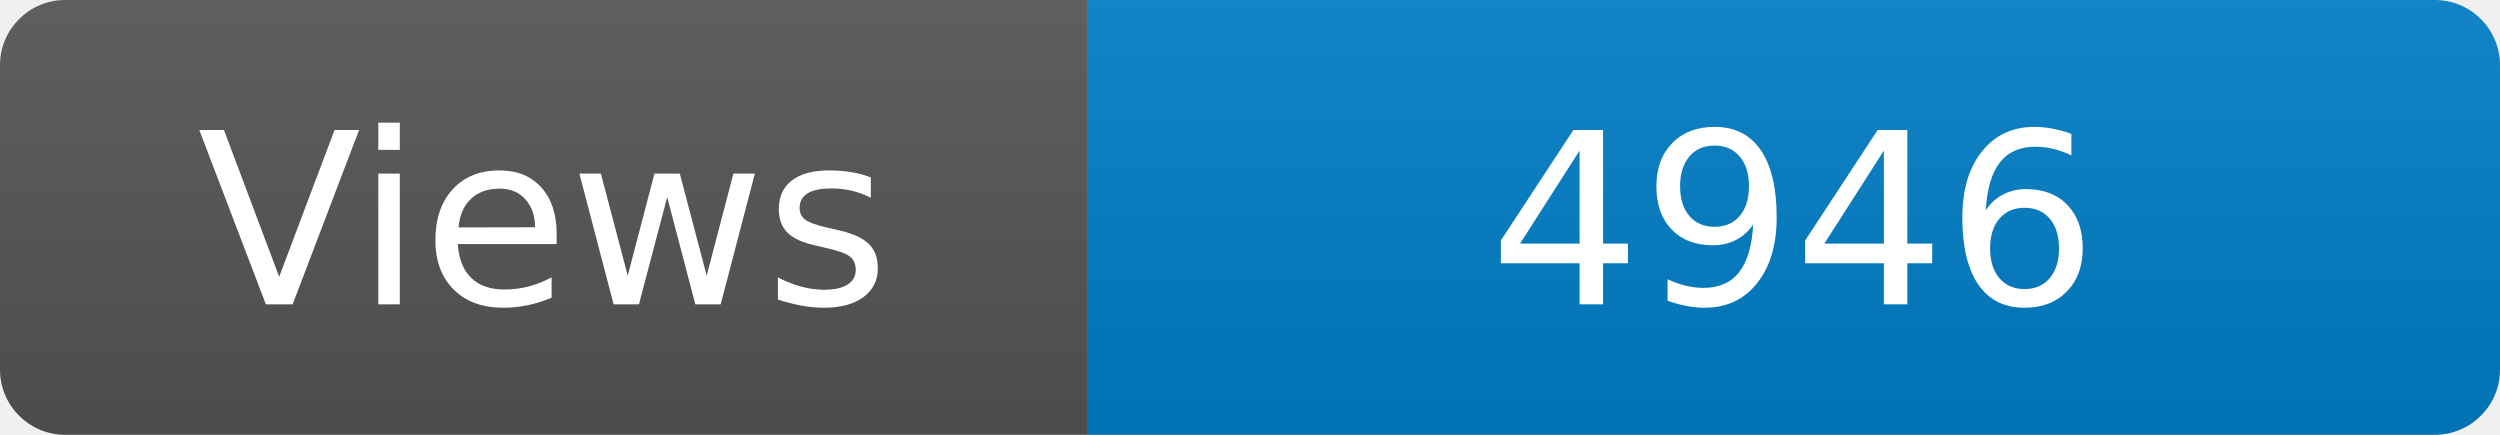
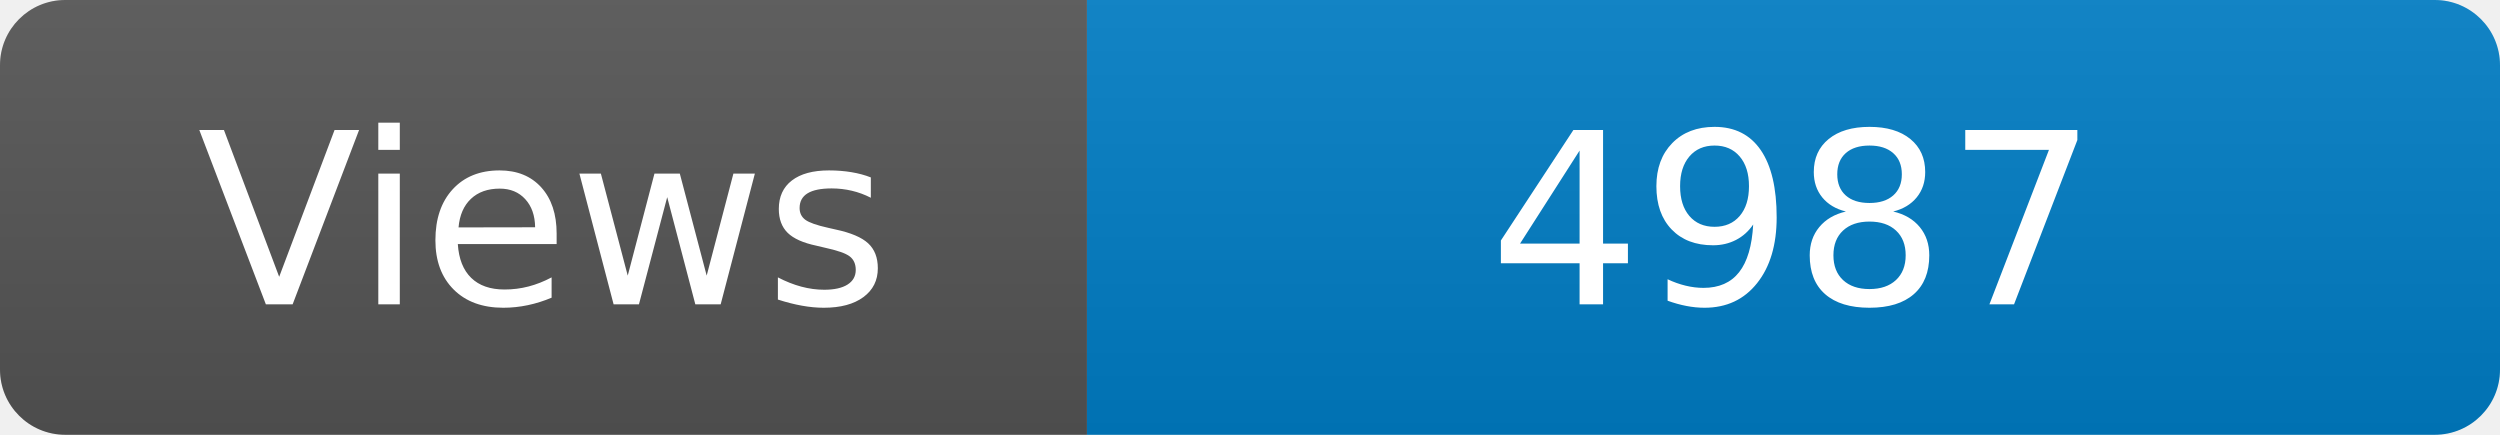
<svg xmlns="http://www.w3.org/2000/svg" width="115" height="20" role="img" aria-label="Maintained?: yes">
  <linearGradient id="s" x2="0" y2="100%">
    <stop offset="0" stop-color="#bbb" stop-opacity=".1" />
    <stop offset="1" stop-opacity=".1" />
  </linearGradient>
  <clipPath id="r">
    <rect width="115" height="20" rx="3" fill="#fff" />
  </clipPath>
  <g clip-path="url(#r)">
    <rect width="50" height="20" fill="#555" />
    <rect x="50" width="160" height="20" fill="#007ec6" />
    <rect width="115" height="20" fill="url(#s)" />
  </g>
  <g fill="#fff" text-anchor="middle" font-family="Verdana,Geneva,DejaVu Sans,sans-serif" font-size="110">
    <text x="250" y="140" transform="scale(.1)" fill="#fff">Views</text>
-     <text x="825" y="140" transform="scale(.1)" fill="#fff">4946</text>
+     <text x="825" y="140" transform="scale(.1)" fill="#fff">4987</text>
  </g>
</svg>
